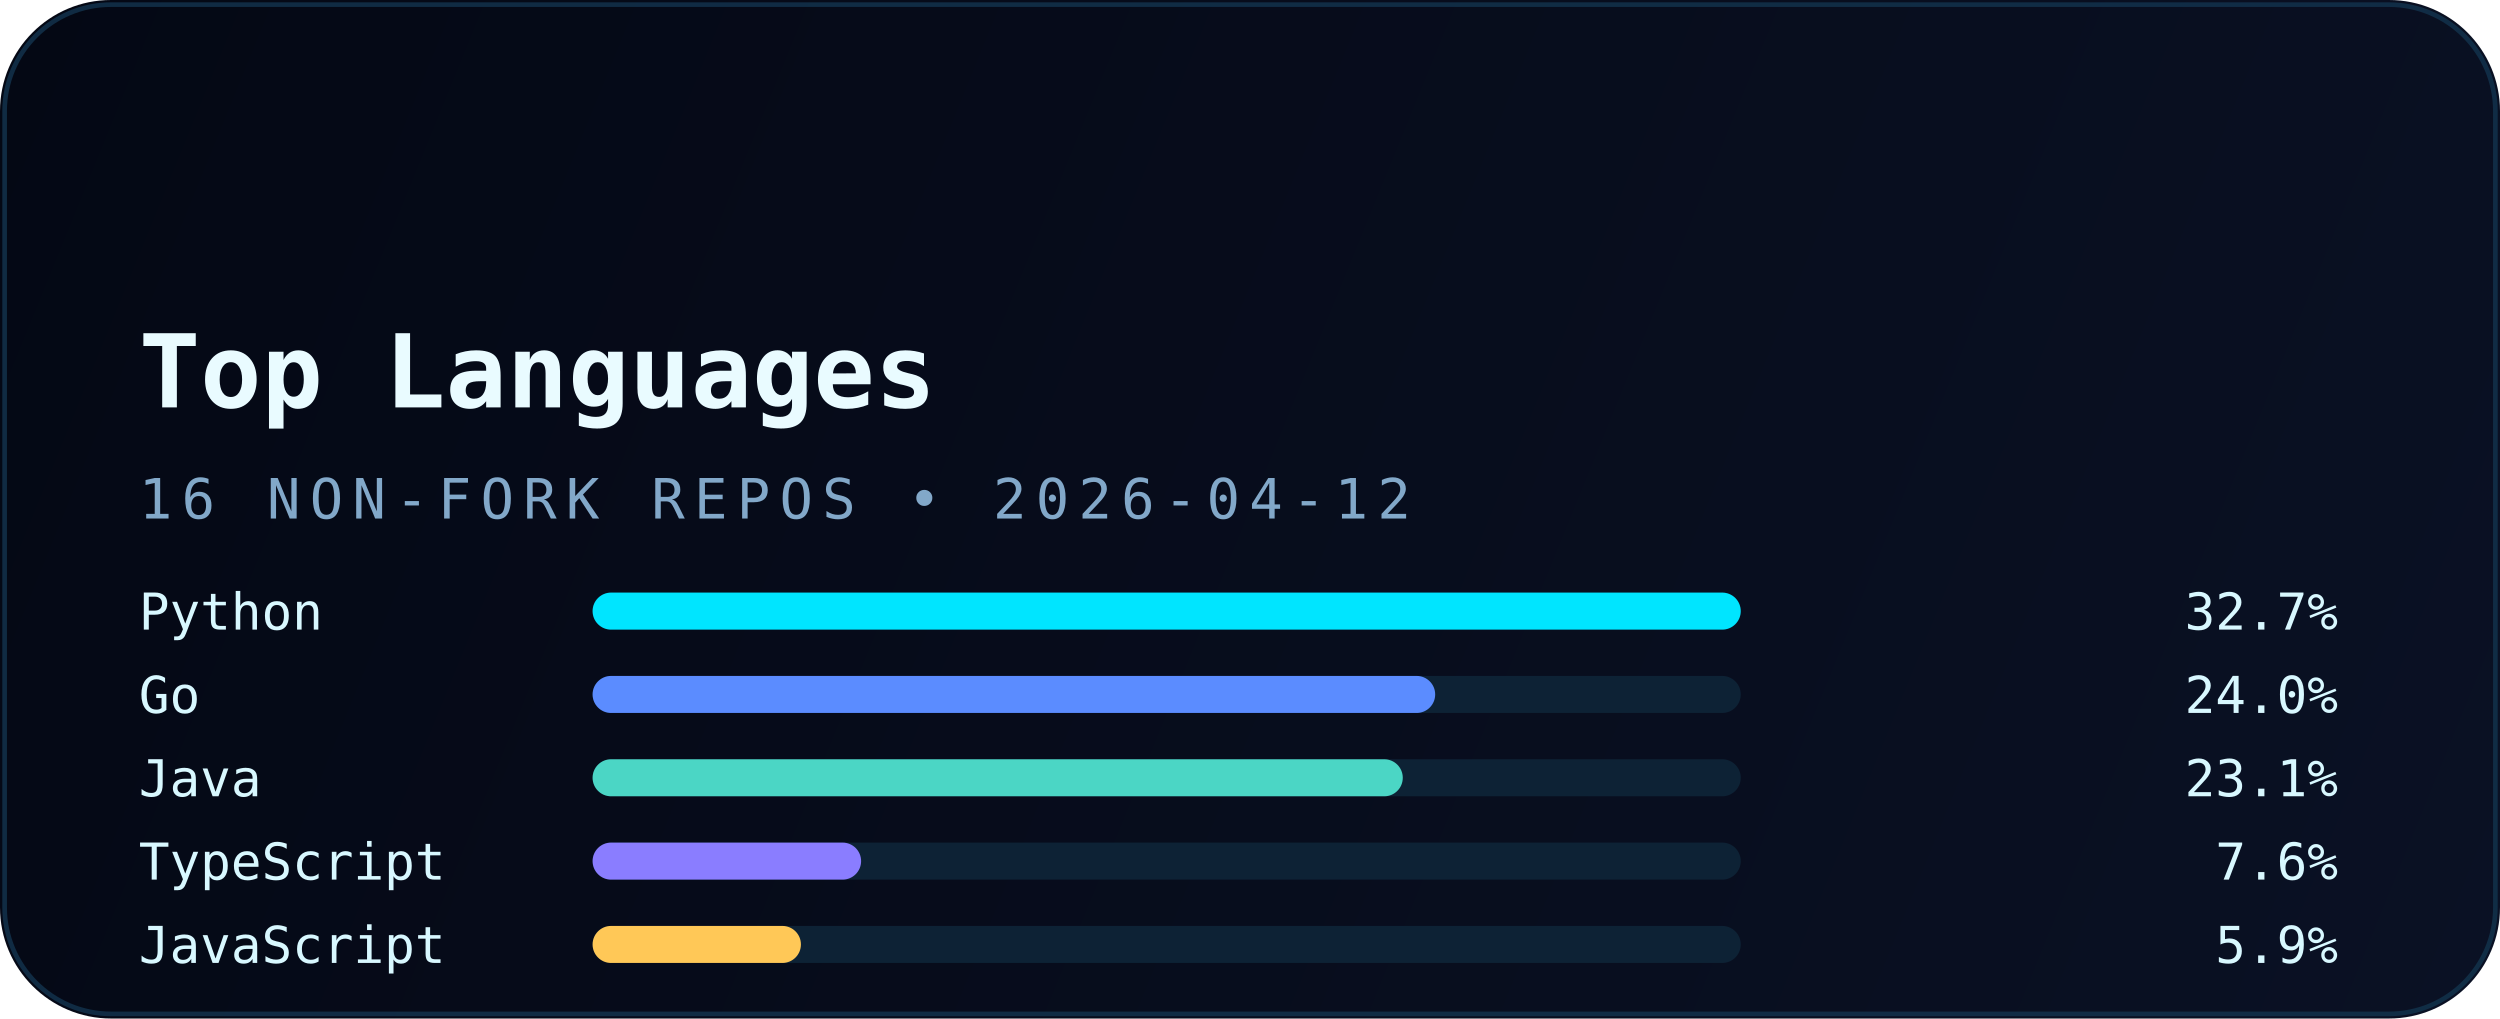
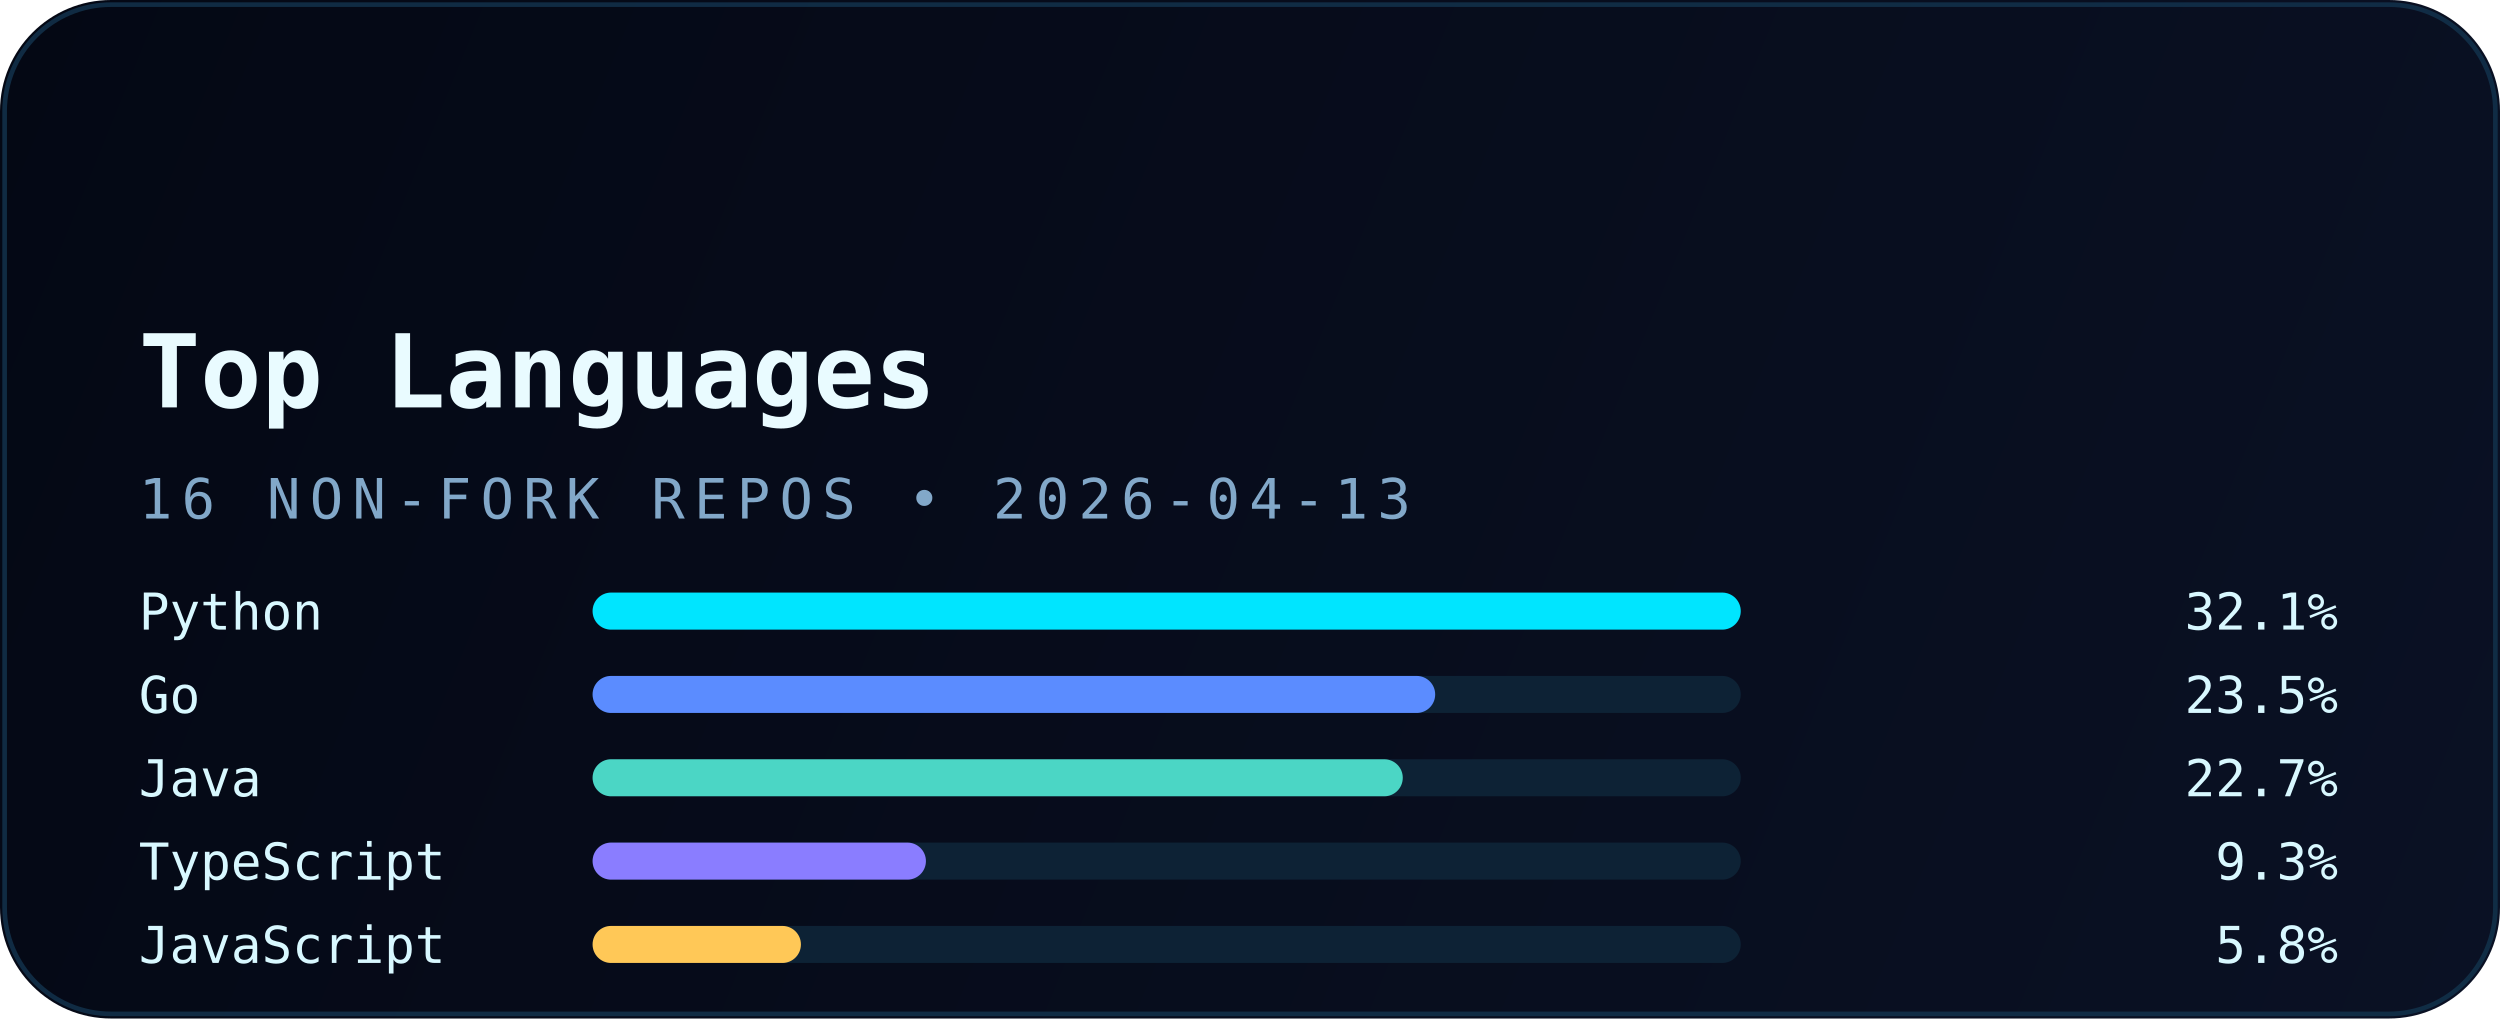
<svg xmlns="http://www.w3.org/2000/svg" width="540" height="220" viewBox="0 0 540 220" fill="none" role="img" aria-labelledby="title desc">
  <defs>
    <linearGradient id="bg" x1="0" y1="0" x2="540" y2="220" gradientUnits="userSpaceOnUse">
      <stop stop-color="#040814" />
      <stop offset="1" stop-color="#0A1124" />
    </linearGradient>
    <linearGradient id="accent" x1="30" y1="0" x2="510" y2="0" gradientUnits="userSpaceOnUse">
      <stop stop-color="#00E5FF" />
      <stop offset="1" stop-color="#5B8CFF" />
    </linearGradient>
    <filter id="glow" x="-20%" y="-20%" width="140%" height="140%" color-interpolation-filters="sRGB">
      <feGaussianBlur stdDeviation="6" result="blur" />
      <feMerge>
        <feMergeNode in="blur" />
        <feMergeNode in="SourceGraphic" />
      </feMerge>
    </filter>
  </defs>
  <rect width="540" height="220" rx="24" fill="url(#bg)" />
  <rect x="1" y="1" width="538" height="218" rx="23" stroke="#12324B" stroke-opacity="0.85" />
  <path d="M30 54H120" stroke="url(#accent)" stroke-width="3.5" stroke-linecap="round" filter="url(#glow)" />
  <text x="30" y="88" fill="#E9FBFF" font-family="JetBrains Mono, Consolas, monospace" font-size="22" font-weight="700">Top Languages</text>
-   <text x="30" y="112" fill="#82A8C9" font-family="JetBrains Mono, Consolas, monospace" font-size="12" letter-spacing="2">16 NON-FORK REPOS • 2026-04-12</text>
+   <text x="30" y="112" fill="#82A8C9" font-family="JetBrains Mono, Consolas, monospace" font-size="12" letter-spacing="2">16 NON-FORK REPOS • 2026-04-13</text>
  <g font-family="JetBrains Mono, Consolas, monospace" font-size="11">
    <text x="30" y="136" fill="#D8F8FF">Python</text>
    <rect x="128" y="128" width="248" height="8" rx="4" fill="#0D2235" />
    <rect x="128" y="128" width="248" height="8" rx="4" fill="#00E5FF" />
-     <text x="505" y="136" text-anchor="end" fill="#D8F8FF">32.7%</text>
+     <text x="505" y="136" text-anchor="end" fill="#D8F8FF">32.1%</text>
    <text x="30" y="154" fill="#D8F8FF">Go</text>
    <rect x="128" y="146" width="248" height="8" rx="4" fill="#0D2235" />
    <rect x="128" y="146" width="182" height="8" rx="4" fill="#5B8CFF" />
-     <text x="505" y="154" text-anchor="end" fill="#D8F8FF">24.0%</text>
+     <text x="505" y="154" text-anchor="end" fill="#D8F8FF">23.5%</text>
    <text x="30" y="172" fill="#D8F8FF">Java</text>
    <rect x="128" y="164" width="248" height="8" rx="4" fill="#0D2235" />
    <rect x="128" y="164" width="175" height="8" rx="4" fill="#4BD6C5" />
-     <text x="505" y="172" text-anchor="end" fill="#D8F8FF">23.1%</text>
+     <text x="505" y="172" text-anchor="end" fill="#D8F8FF">22.7%</text>
    <text x="30" y="190" fill="#D8F8FF">TypeScript</text>
    <rect x="128" y="182" width="248" height="8" rx="4" fill="#0D2235" />
-     <rect x="128" y="182" width="58" height="8" rx="4" fill="#8A7DFF" />
-     <text x="505" y="190" text-anchor="end" fill="#D8F8FF">7.6%</text>
+     <rect x="128" y="182" width="72" height="8" rx="4" fill="#8A7DFF" />
+     <text x="505" y="190" text-anchor="end" fill="#D8F8FF">9.3%</text>
    <text x="30" y="208" fill="#D8F8FF">JavaScript</text>
    <rect x="128" y="200" width="248" height="8" rx="4" fill="#0D2235" />
    <rect x="128" y="200" width="45" height="8" rx="4" fill="#FFC857" />
-     <text x="505" y="208" text-anchor="end" fill="#D8F8FF">5.9%</text>
+     <text x="505" y="208" text-anchor="end" fill="#D8F8FF">5.8%</text>
  </g>
</svg>
